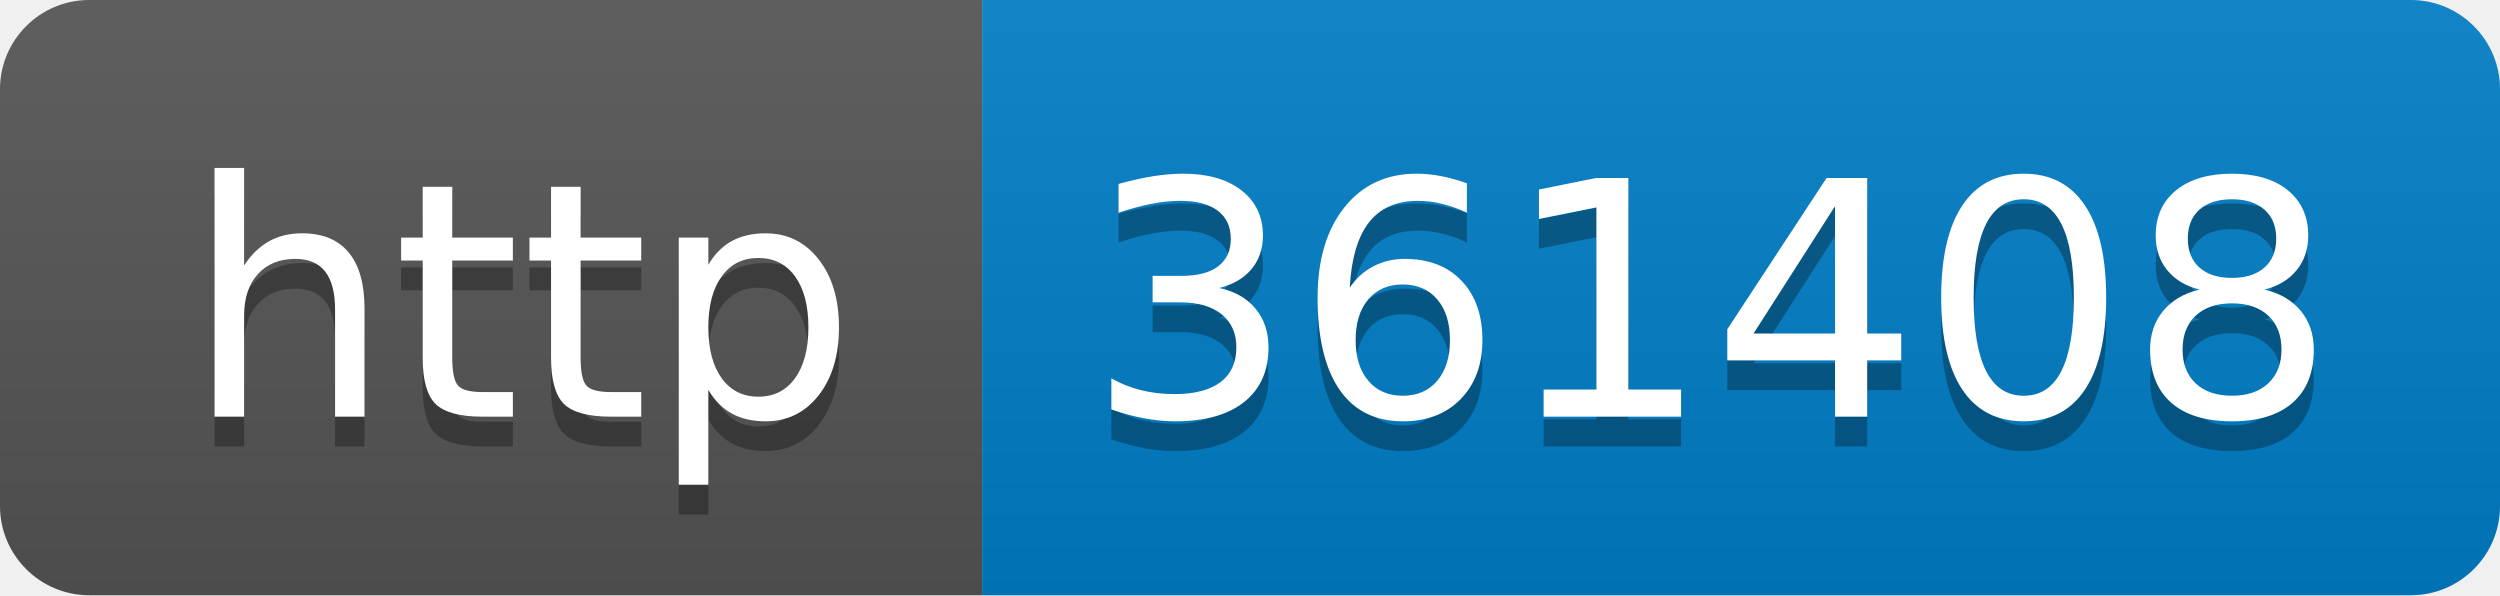
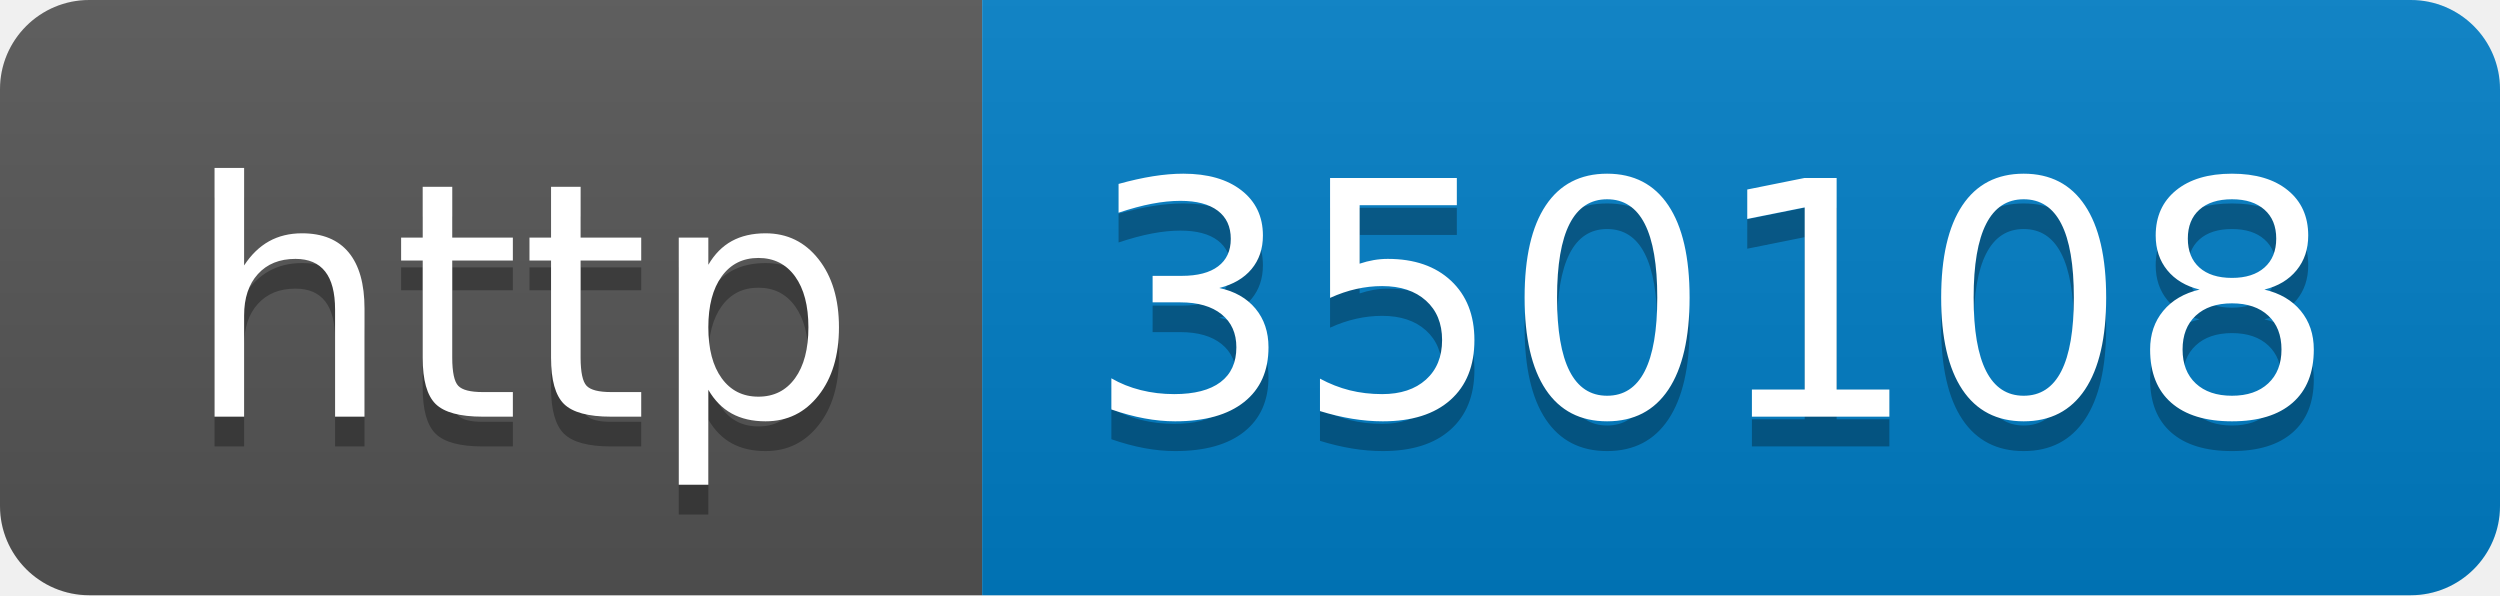
- <svg xmlns="http://www.w3.org/2000/svg" width="84" height="20" role="img" aria-label="http: 361408">
+ <svg xmlns="http://www.w3.org/2000/svg" width="84" height="20" role="img" aria-label="http: 350108">
  <linearGradient id="s" x2="0" y2="100%">
    <stop offset="0" stop-color="#bbb" stop-opacity=".1" />
    <stop offset="1" stop-opacity=".1" />
  </linearGradient>
  <clipPath id="r">
    <rect width="84" height="20" rx="3" fill="#fff" />
  </clipPath>
  <g clip-path="url(#r)">
    <rect width="33" height="20" fill="#555" />
    <rect x="33" width="51" height="20" fill="#007ec6" />
    <rect width="84" height="20" fill="url(#s)" />
  </g>
  <g fill="#fff" text-anchor="middle" font-family="Verdana,Geneva,DejaVu Sans,sans-serif" text-rendering="geometricPrecision" font-size="110">
    <text aria-hidden="true" x="175" y="150" fill="#010101" fill-opacity=".3" transform="scale(.1)" textLength="230">http</text>
    <text x="175" y="140" transform="scale(.1)" fill="#fff" textLength="230">http</text>
-     <text aria-hidden="true" x="575" y="150" fill="#010101" fill-opacity=".3" transform="scale(.1)" textLength="410">361408</text>
-     <text x="575" y="140" transform="scale(.1)" fill="#fff" textLength="410">361408</text>
+     <text aria-hidden="true" x="575" y="150" fill="#010101" fill-opacity=".3" transform="scale(.1)" textLength="410">350108</text>
+     <text x="575" y="140" transform="scale(.1)" fill="#fff" textLength="410">350108</text>
  </g>
</svg>
